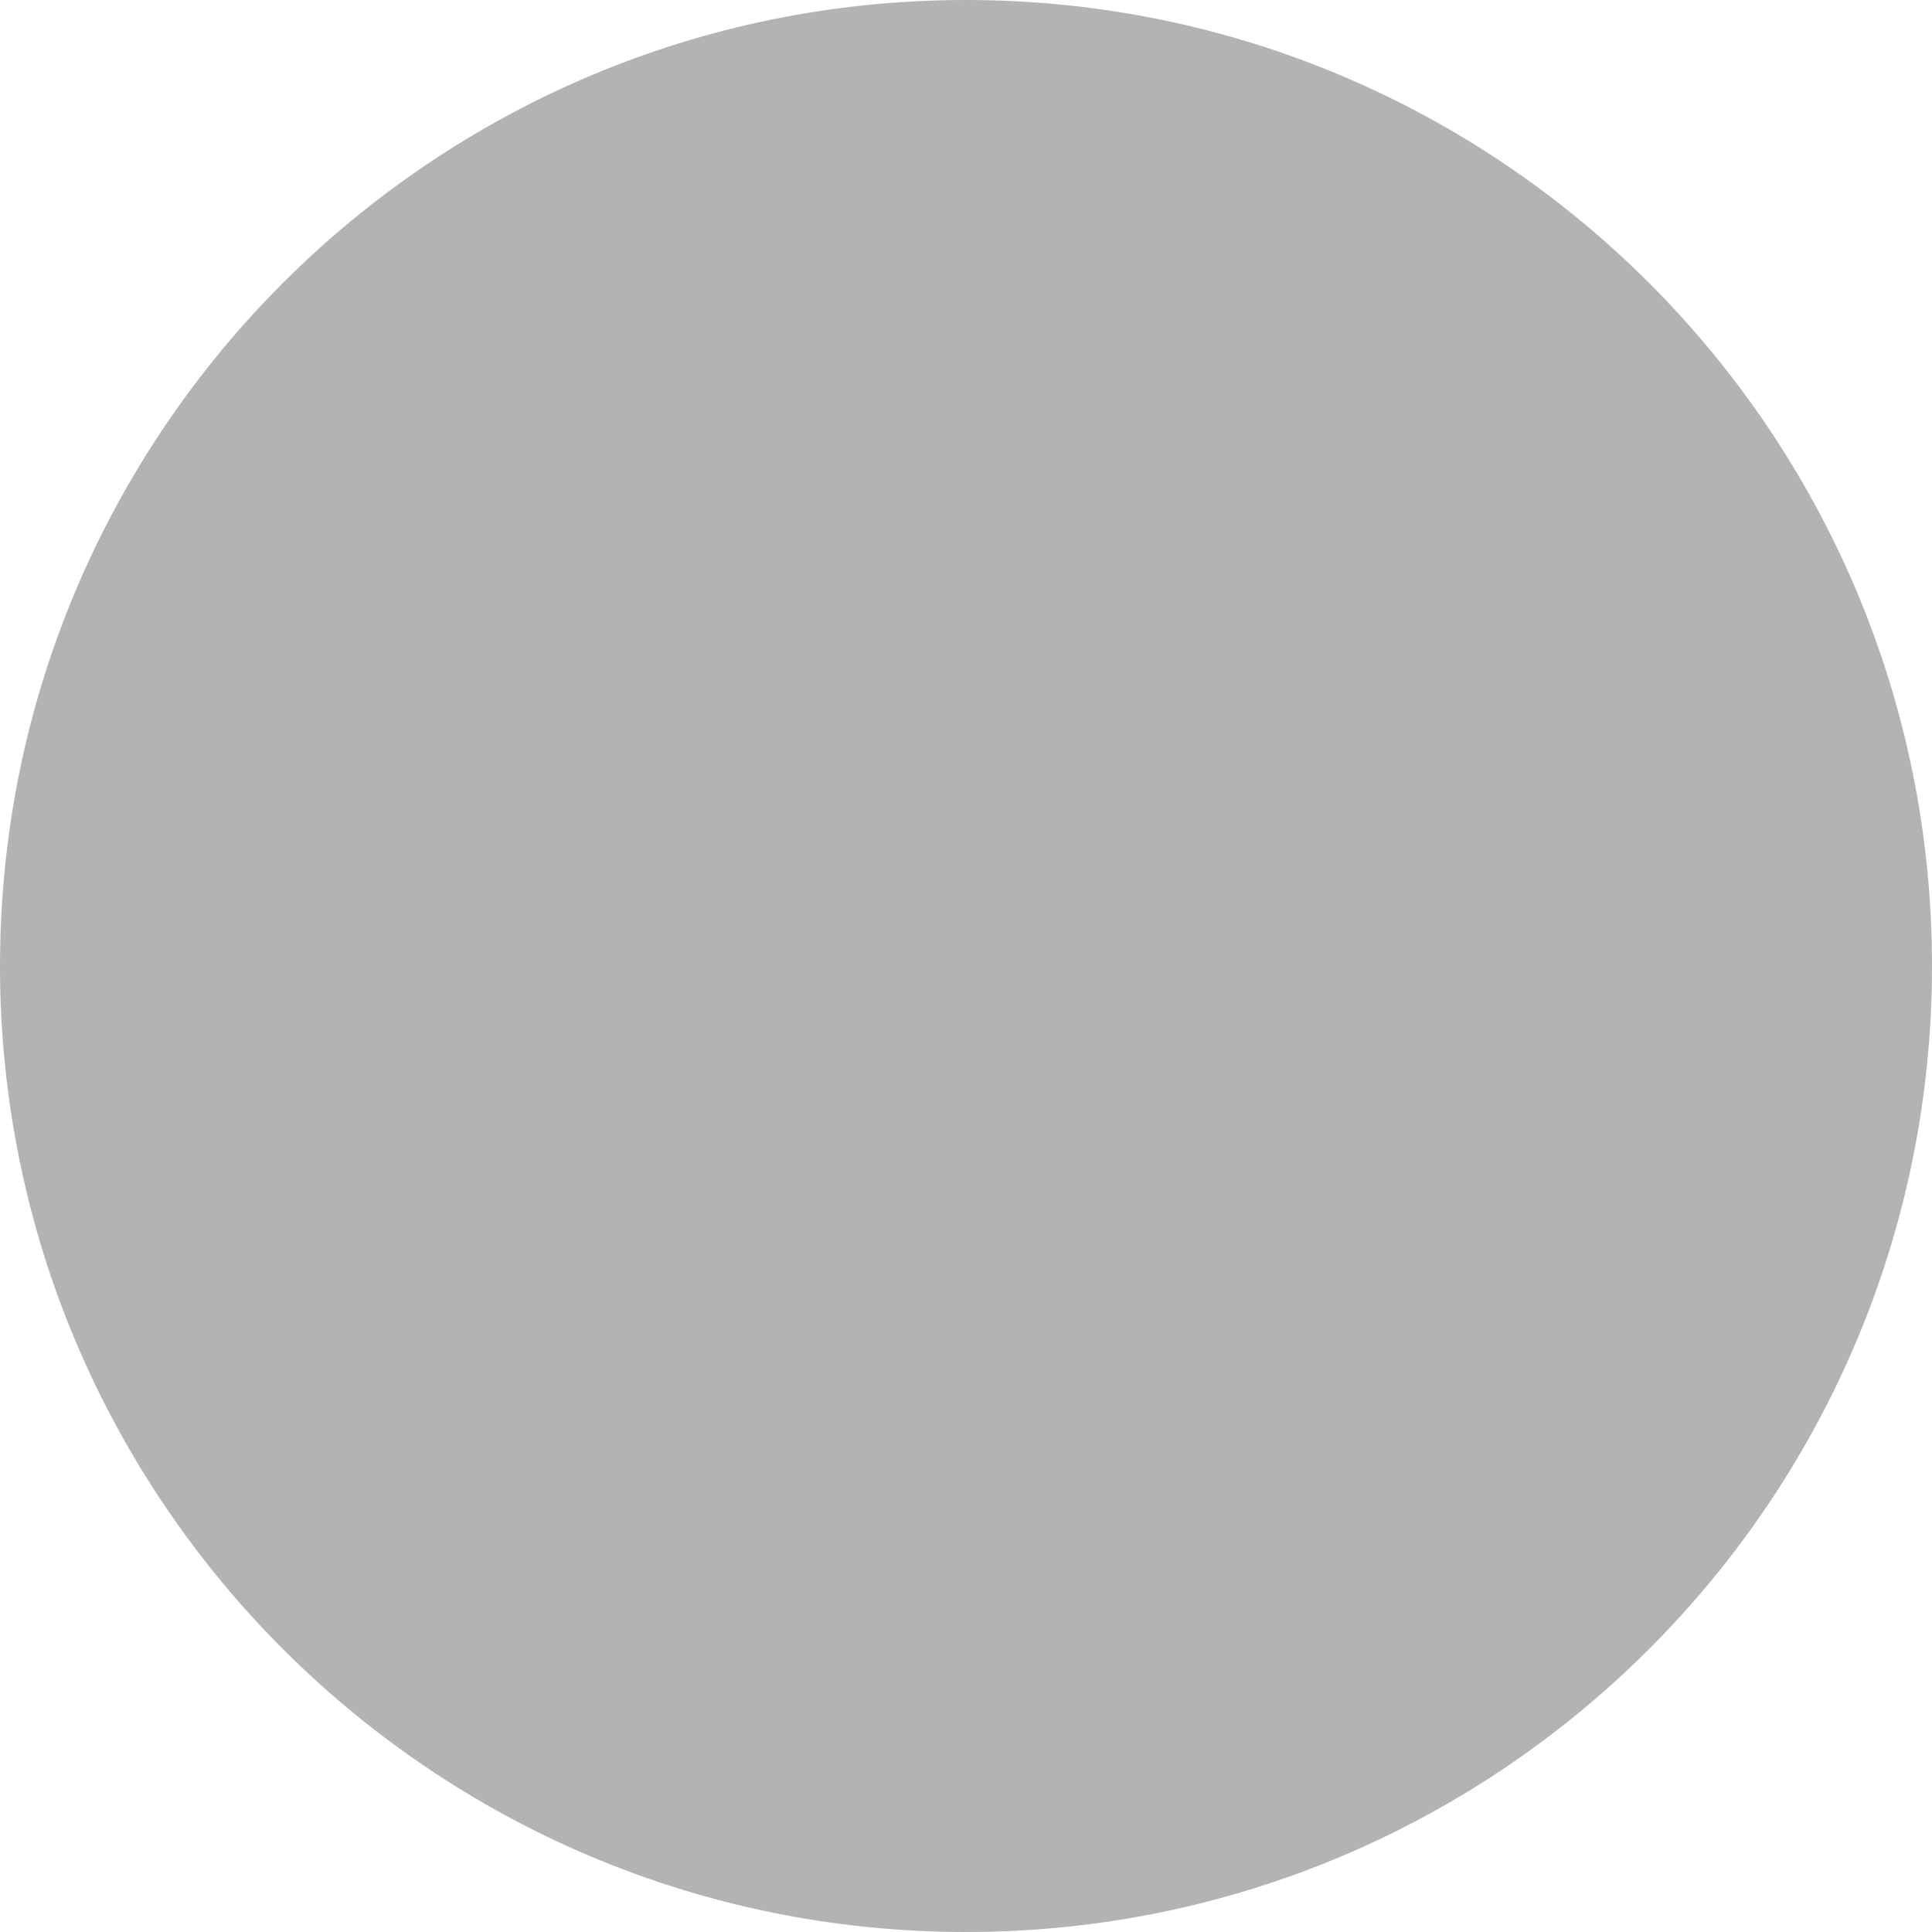
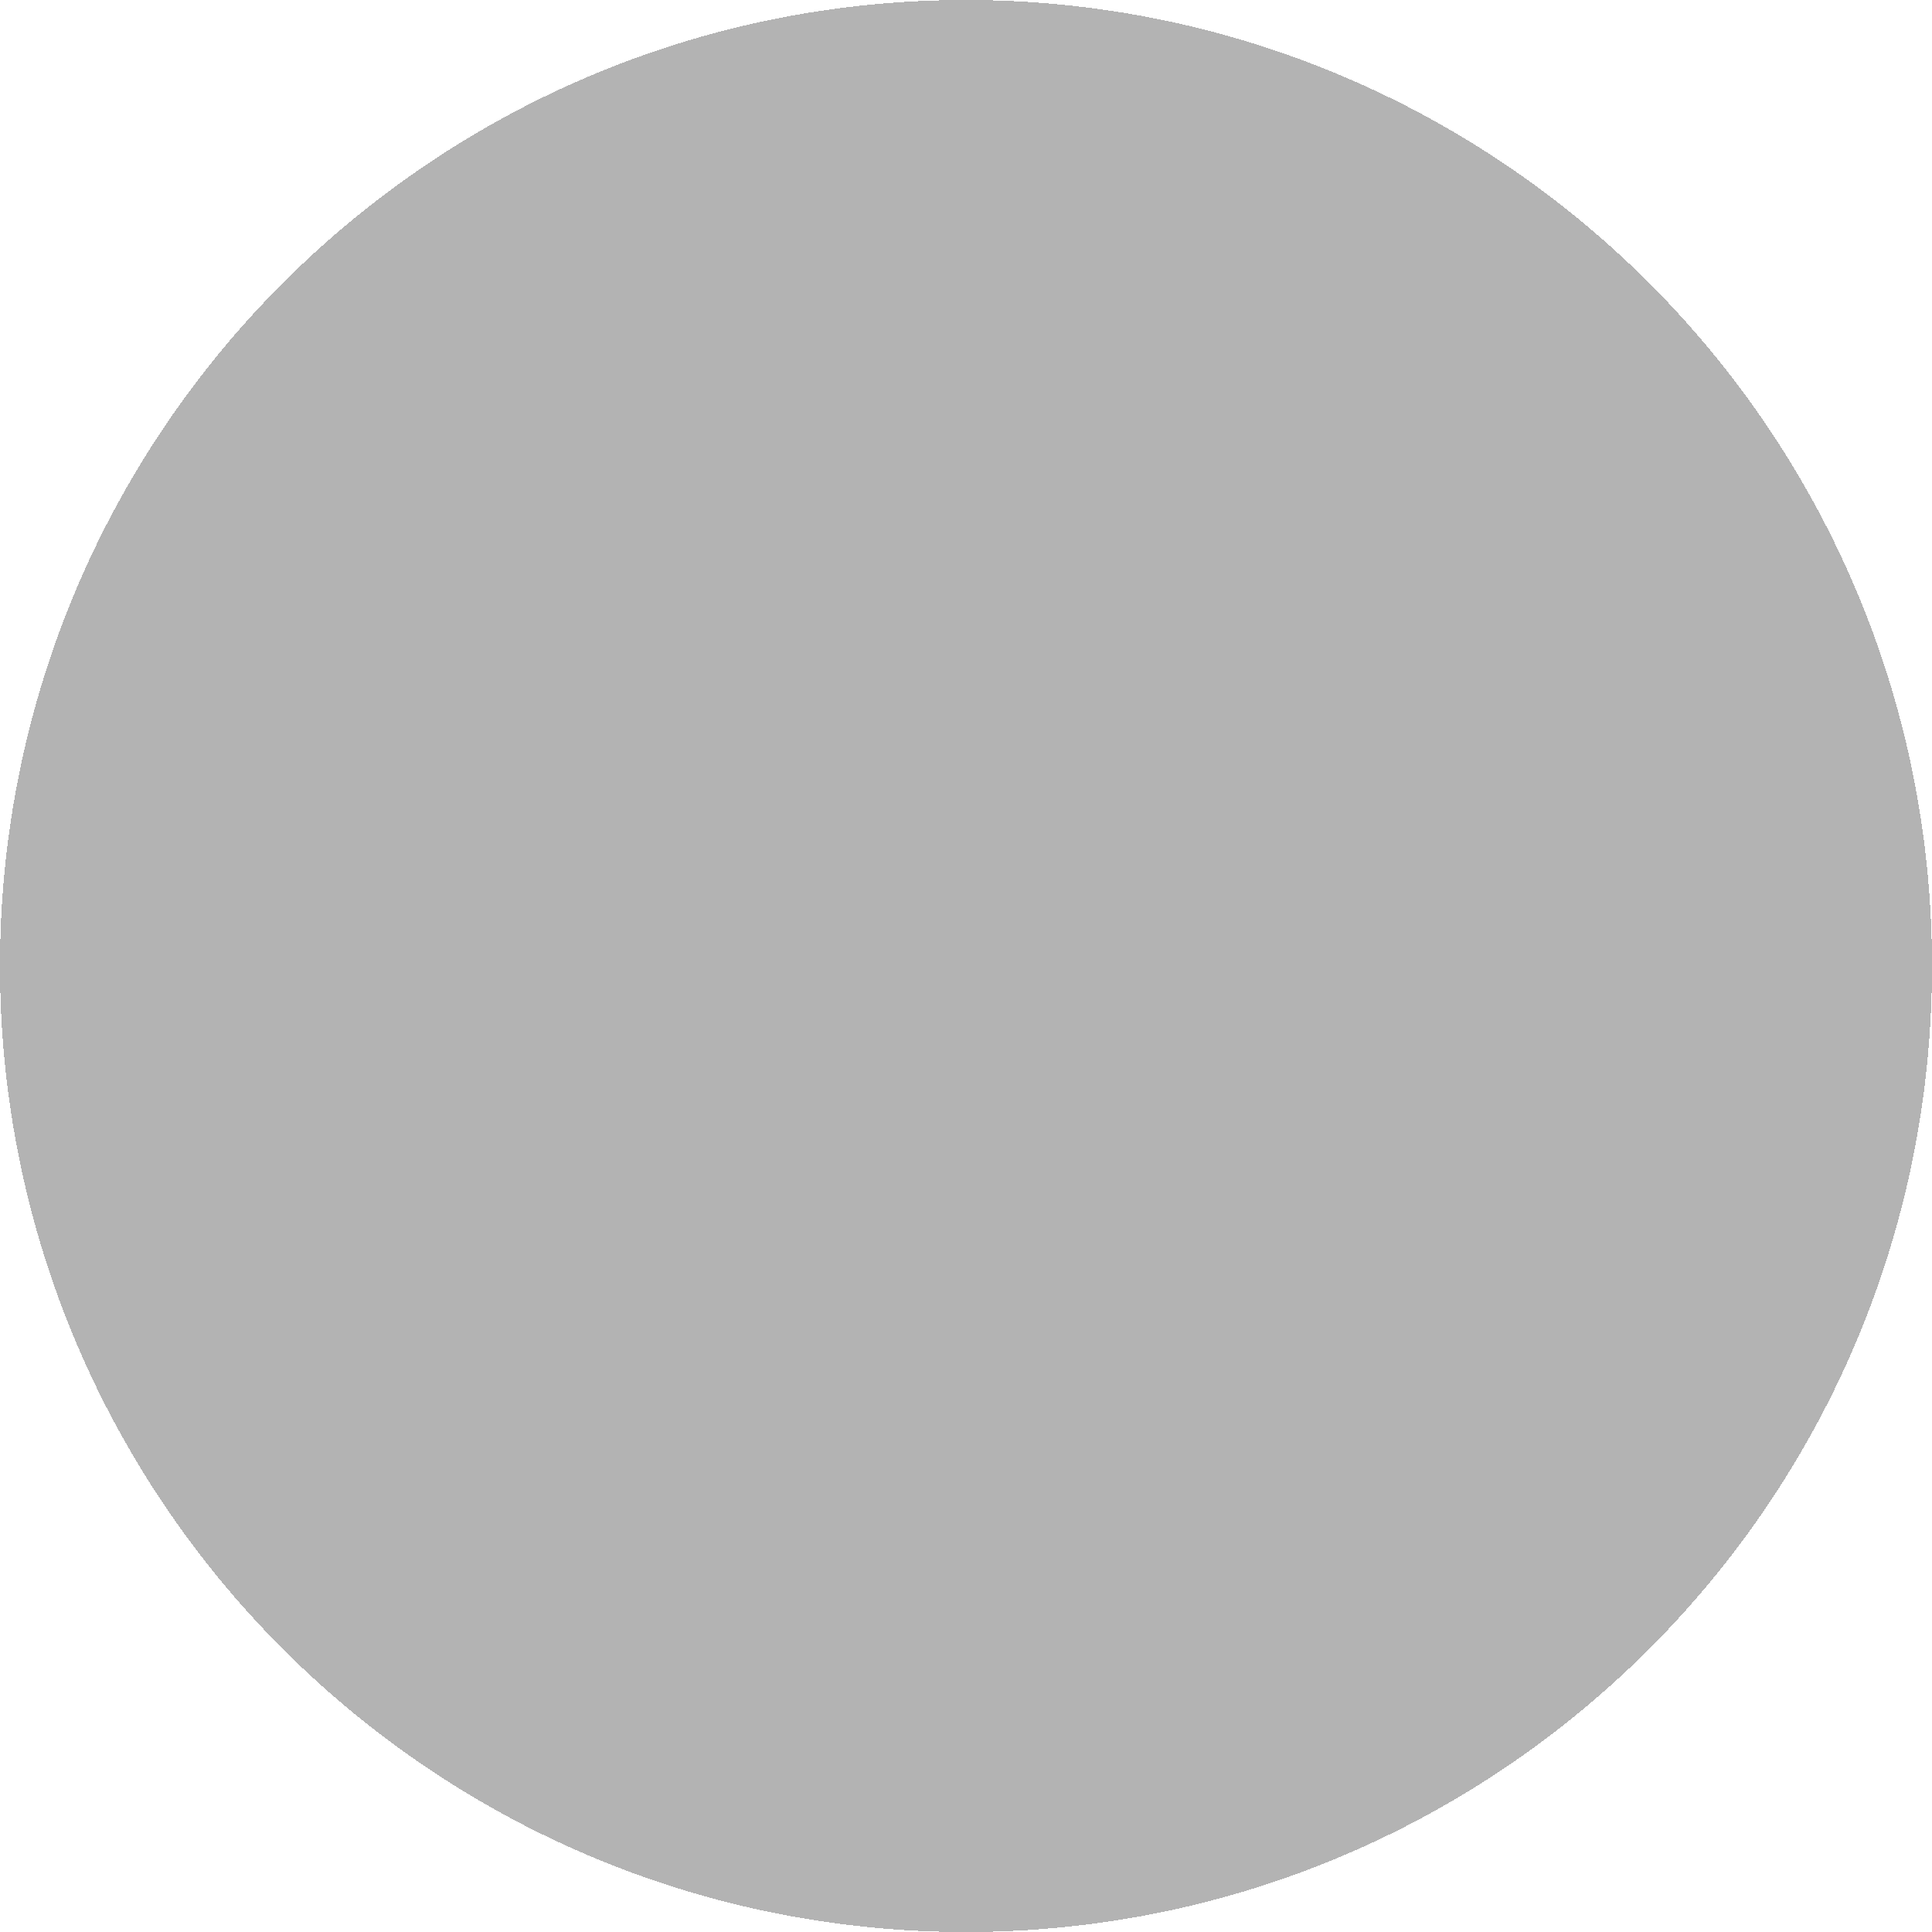
<svg xmlns="http://www.w3.org/2000/svg" width="16" height="16" viewBox="0 0 16 16">
-   <circle cx="8" cy="8" r="8" fill="#000000" fill-opacity="0.3" />
+   <circle cx="8" cy="8" r="8" fill="#000000" fill-opacity="0.3" shape-rendering="crispEdges" />
</svg>
